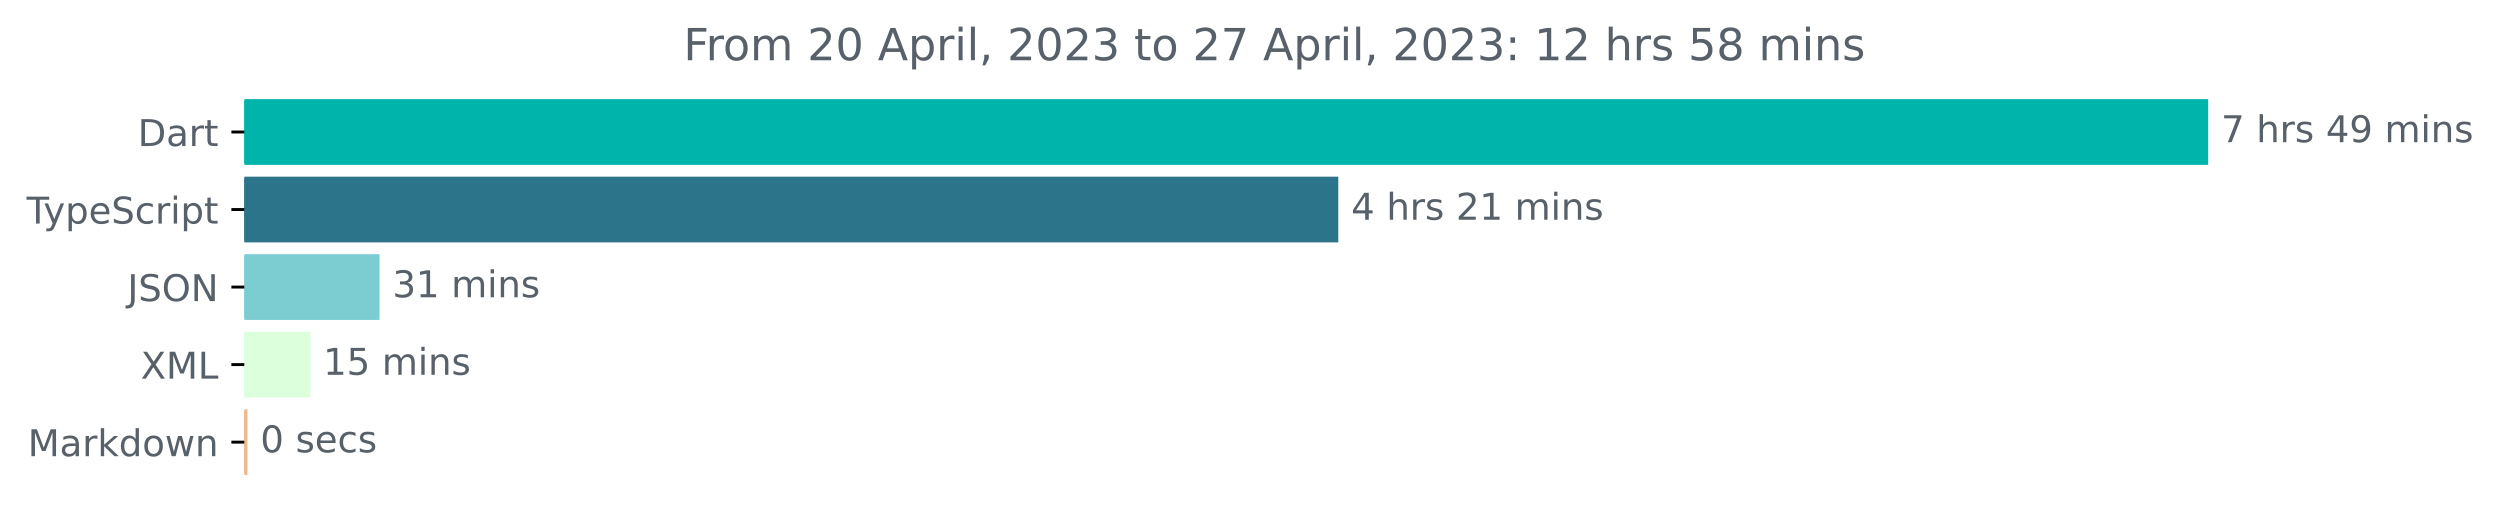
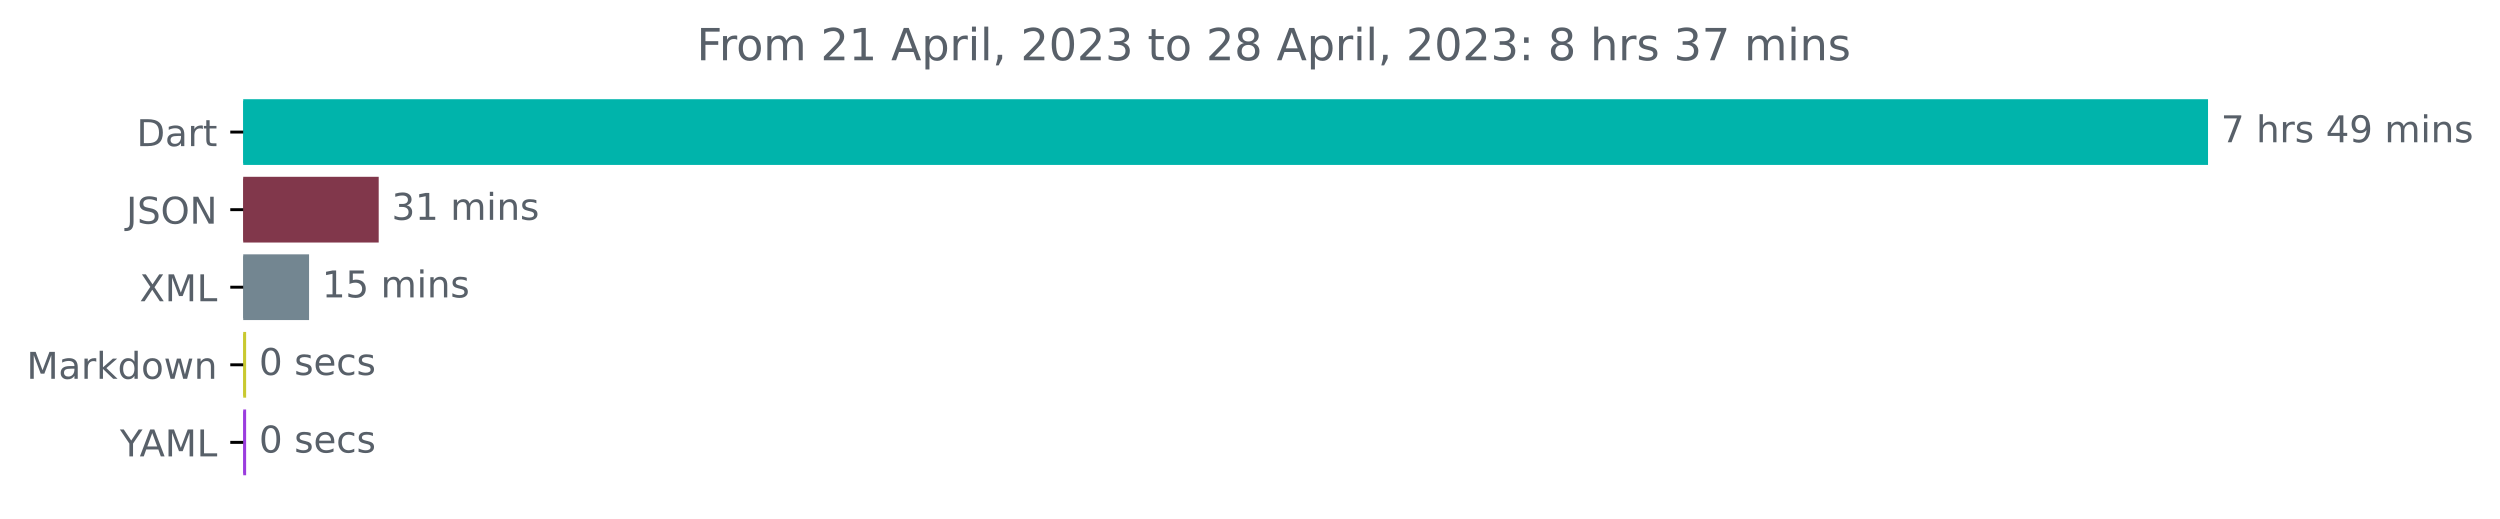
- <svg xmlns="http://www.w3.org/2000/svg" xmlns:xlink="http://www.w3.org/1999/xlink" width="677.144pt" height="140.398pt" viewBox="0 0 677.144 140.398" version="1.1">
+ <svg xmlns="http://www.w3.org/2000/svg" xmlns:xlink="http://www.w3.org/1999/xlink" width="676.815pt" height="140.398pt" viewBox="0 0 676.815 140.398" version="1.1">
  <defs>
    <style type="text/css">*{stroke-linejoin: round; stroke-linecap: butt}</style>
  </defs>
  <g id="figure_1">
    <g id="patch_1">
-       <path d="M -0 140.398  L 677.144 140.398  L 677.144 0  L -0 0  L -0 140.398  z " style="fill: none" />
+       <path d="M 0 140.398  L 676.815 140.398  L 676.815 0  L 0 0  L 0 140.398  z " style="fill: none" />
    </g>
    <g id="axes_1">
      <g id="patch_2">
-         <path d="M 66.17 27.358  L 597.599 27.358  L 597.599 44.158  L 66.17 44.158  z " clip-path="url(#p7d354d052d)" style="fill: #00b4ab; stroke: #00b4ab; stroke-linejoin: miter" />
+         <path d="M 65.841 27.358  L 597.269 27.358  L 597.269 44.158  L 65.841 44.158  z " clip-path="url(#ped05f3ee75)" style="fill: #00b4ab; stroke: #00b4ab; stroke-linejoin: miter" />
      </g>
      <g id="patch_3">
-         <path d="M 66.17 48.358  L 361.986 48.358  L 361.986 65.158  L 66.17 65.158  z " clip-path="url(#p7d354d052d)" style="fill: #2b7489; stroke: #2b7489; stroke-linejoin: miter" />
+         <path d="M 65.841 48.358  L 102.026 48.358  L 102.026 65.158  L 65.841 65.158  z " clip-path="url(#ped05f3ee75)" style="fill: #81374b; stroke: #81374b; stroke-linejoin: miter" />
      </g>
      <g id="patch_4">
-         <path d="M 66.17 69.358  L 102.31 69.358  L 102.31 86.158  L 66.17 86.158  z " clip-path="url(#p7d354d052d)" style="fill: #7ccdd2; stroke: #7ccdd2; stroke-linejoin: miter" />
+         <path d="M 65.841 69.358  L 83.172 69.358  L 83.172 86.158  L 65.841 86.158  z " clip-path="url(#ped05f3ee75)" style="fill: #738691; stroke: #738691; stroke-linejoin: miter" />
      </g>
      <g id="patch_5">
-         <path d="M 66.17 90.358  L 83.535 90.358  L 83.535 107.158  L 66.17 107.158  z " clip-path="url(#p7d354d052d)" style="fill: #dcffdc; stroke: #dcffdc; stroke-linejoin: miter" />
+         <path d="M 65.841 90.358  L 66.133 90.358  L 66.133 107.158  L 65.841 107.158  z " clip-path="url(#ped05f3ee75)" style="fill: #c9c930; stroke: #c9c930; stroke-linejoin: miter" />
      </g>
      <g id="patch_6">
-         <path d="M 66.17 111.358  L 66.523 111.358  L 66.523 128.158  L 66.17 128.158  z " clip-path="url(#p7d354d052d)" style="fill: #f2b788; stroke: #f2b788; stroke-linejoin: miter" />
+         <path d="M 65.841 111.358  L 66.133 111.358  L 66.133 128.158  L 65.841 128.158  z " clip-path="url(#ped05f3ee75)" style="fill: #9b3dde; stroke: #9b3dde; stroke-linejoin: miter" />
      </g>
      <g id="matplotlib.axis_1" />
      <g id="matplotlib.axis_2">
        <g id="ytick_1">
          <g id="line2d_1">
            <defs>
-               <path id="m56b376cdce" d="M 0 0  L -3.5 0  " style="stroke: #000000; stroke-width: 0.8" />
+               <path id="m265a21d089" d="M 0 0  L -3.5 0  " style="stroke: #000000; stroke-width: 0.8" />
            </defs>
            <g>
-               <use xlink:href="#m56b376cdce" x="66.17" y="35.758" style="stroke: #000000; stroke-width: 0.8" />
+               <use xlink:href="#m265a21d089" x="65.841" y="35.758" style="stroke: #000000; stroke-width: 0.8" />
            </g>
          </g>
          <g id="text_1">
-             <g style="fill: #586069" transform="translate(37.31094 39.55734)scale(0.1 -0.1)">
+             <g style="fill: #586069" transform="translate(36.98125 39.55734)scale(0.1 -0.1)">
              <defs>
                <path id="DejaVuSans-44" d="M 1259 4147  L 1259 519  L 2022 519  Q 2988 519 3436 956  Q 3884 1394 3884 2338  Q 3884 3275 3436 3711  Q 2988 4147 2022 4147  L 1259 4147  z M 628 4666  L 1925 4666  Q 3281 4666 3915 4102  Q 4550 3538 4550 2338  Q 4550 1131 3912 565  Q 3275 0 1925 0  L 628 0  L 628 4666  z " transform="scale(0.015625)" />
                <path id="DejaVuSans-61" d="M 2194 1759  Q 1497 1759 1228 1600  Q 959 1441 959 1056  Q 959 750 1161 570  Q 1363 391 1709 391  Q 2188 391 2477 730  Q 2766 1069 2766 1631  L 2766 1759  L 2194 1759  z M 3341 1997  L 3341 0  L 2766 0  L 2766 531  Q 2569 213 2275 61  Q 1981 -91 1556 -91  Q 1019 -91 701 211  Q 384 513 384 1019  Q 384 1609 779 1909  Q 1175 2209 1959 2209  L 2766 2209  L 2766 2266  Q 2766 2663 2505 2880  Q 2244 3097 1772 3097  Q 1472 3097 1187 3025  Q 903 2953 641 2809  L 641 3341  Q 956 3463 1253 3523  Q 1550 3584 1831 3584  Q 2591 3584 2966 3190  Q 3341 2797 3341 1997  z " transform="scale(0.015625)" />
                <path id="DejaVuSans-72" d="M 2631 2963  Q 2534 3019 2420 3045  Q 2306 3072 2169 3072  Q 1681 3072 1420 2755  Q 1159 2438 1159 1844  L 1159 0  L 581 0  L 581 3500  L 1159 3500  L 1159 2956  Q 1341 3275 1631 3429  Q 1922 3584 2338 3584  Q 2397 3584 2469 3576  Q 2541 3569 2628 3553  L 2631 2963  z " transform="scale(0.015625)" />
                <path id="DejaVuSans-74" d="M 1172 4494  L 1172 3500  L 2356 3500  L 2356 3053  L 1172 3053  L 1172 1153  Q 1172 725 1289 603  Q 1406 481 1766 481  L 2356 481  L 2356 0  L 1766 0  Q 1100 0 847 248  Q 594 497 594 1153  L 594 3053  L 172 3053  L 172 3500  L 594 3500  L 594 4494  L 1172 4494  z " transform="scale(0.015625)" />
              </defs>
              <use xlink:href="#DejaVuSans-44" />
              <use xlink:href="#DejaVuSans-61" x="77.002" />
              <use xlink:href="#DejaVuSans-72" x="138.281" />
              <use xlink:href="#DejaVuSans-74" x="179.395" />
            </g>
          </g>
        </g>
        <g id="ytick_2">
          <g id="line2d_2">
            <g>
-               <use xlink:href="#m56b376cdce" x="66.17" y="56.758" style="stroke: #000000; stroke-width: 0.8" />
+               <use xlink:href="#m265a21d089" x="65.841" y="56.758" style="stroke: #000000; stroke-width: 0.8" />
            </g>
          </g>
          <g id="text_2">
-             <g style="fill: #586069" transform="translate(7.2 60.55734)scale(0.1 -0.1)">
-               <defs>
-                 <path id="DejaVuSans-54" d="M -19 4666  L 3928 4666  L 3928 4134  L 2272 4134  L 2272 0  L 1638 0  L 1638 4134  L -19 4134  L -19 4666  z " transform="scale(0.015625)" />
-                 <path id="DejaVuSans-79" d="M 2059 -325  Q 1816 -950 1584 -1140  Q 1353 -1331 966 -1331  L 506 -1331  L 506 -850  L 844 -850  Q 1081 -850 1212 -737  Q 1344 -625 1503 -206  L 1606 56  L 191 3500  L 800 3500  L 1894 763  L 2988 3500  L 3597 3500  L 2059 -325  z " transform="scale(0.015625)" />
-                 <path id="DejaVuSans-70" d="M 1159 525  L 1159 -1331  L 581 -1331  L 581 3500  L 1159 3500  L 1159 2969  Q 1341 3281 1617 3432  Q 1894 3584 2278 3584  Q 2916 3584 3314 3078  Q 3713 2572 3713 1747  Q 3713 922 3314 415  Q 2916 -91 2278 -91  Q 1894 -91 1617 61  Q 1341 213 1159 525  z M 3116 1747  Q 3116 2381 2855 2742  Q 2594 3103 2138 3103  Q 1681 3103 1420 2742  Q 1159 2381 1159 1747  Q 1159 1113 1420 752  Q 1681 391 2138 391  Q 2594 391 2855 752  Q 3116 1113 3116 1747  z " transform="scale(0.015625)" />
-                 <path id="DejaVuSans-65" d="M 3597 1894  L 3597 1613  L 953 1613  Q 991 1019 1311 708  Q 1631 397 2203 397  Q 2534 397 2845 478  Q 3156 559 3463 722  L 3463 178  Q 3153 47 2828 -22  Q 2503 -91 2169 -91  Q 1331 -91 842 396  Q 353 884 353 1716  Q 353 2575 817 3079  Q 1281 3584 2069 3584  Q 2775 3584 3186 3129  Q 3597 2675 3597 1894  z M 3022 2063  Q 3016 2534 2758 2815  Q 2500 3097 2075 3097  Q 1594 3097 1305 2825  Q 1016 2553 972 2059  L 3022 2063  z " transform="scale(0.015625)" />
+             <g style="fill: #586069" transform="translate(34.18906 60.55734)scale(0.1 -0.1)">
+               <defs>
+                 <path id="DejaVuSans-4a" d="M 628 4666  L 1259 4666  L 1259 325  Q 1259 -519 939 -900  Q 619 -1281 -91 -1281  L -331 -1281  L -331 -750  L -134 -750  Q 284 -750 456 -515  Q 628 -281 628 325  L 628 4666  z " transform="scale(0.015625)" />
                <path id="DejaVuSans-53" d="M 3425 4513  L 3425 3897  Q 3066 4069 2747 4153  Q 2428 4238 2131 4238  Q 1616 4238 1336 4038  Q 1056 3838 1056 3469  Q 1056 3159 1242 3001  Q 1428 2844 1947 2747  L 2328 2669  Q 3034 2534 3370 2195  Q 3706 1856 3706 1288  Q 3706 609 3251 259  Q 2797 -91 1919 -91  Q 1588 -91 1214 -16  Q 841 59 441 206  L 441 856  Q 825 641 1194 531  Q 1563 422 1919 422  Q 2459 422 2753 634  Q 3047 847 3047 1241  Q 3047 1584 2836 1778  Q 2625 1972 2144 2069  L 1759 2144  Q 1053 2284 737 2584  Q 422 2884 422 3419  Q 422 4038 858 4394  Q 1294 4750 2059 4750  Q 2388 4750 2728 4690  Q 3069 4631 3425 4513  z " transform="scale(0.015625)" />
-                 <path id="DejaVuSans-63" d="M 3122 3366  L 3122 2828  Q 2878 2963 2633 3030  Q 2388 3097 2138 3097  Q 1578 3097 1268 2742  Q 959 2388 959 1747  Q 959 1106 1268 751  Q 1578 397 2138 397  Q 2388 397 2633 464  Q 2878 531 3122 666  L 3122 134  Q 2881 22 2623 -34  Q 2366 -91 2075 -91  Q 1284 -91 818 406  Q 353 903 353 1747  Q 353 2603 823 3093  Q 1294 3584 2113 3584  Q 2378 3584 2631 3529  Q 2884 3475 3122 3366  z " transform="scale(0.015625)" />
-                 <path id="DejaVuSans-69" d="M 603 3500  L 1178 3500  L 1178 0  L 603 0  L 603 3500  z M 603 4863  L 1178 4863  L 1178 4134  L 603 4134  L 603 4863  z " transform="scale(0.015625)" />
-               </defs>
-               <use xlink:href="#DejaVuSans-54" />
-               <use xlink:href="#DejaVuSans-79" x="45.459" />
-               <use xlink:href="#DejaVuSans-70" x="104.639" />
-               <use xlink:href="#DejaVuSans-65" x="168.115" />
-               <use xlink:href="#DejaVuSans-53" x="229.639" />
-               <use xlink:href="#DejaVuSans-63" x="293.115" />
-               <use xlink:href="#DejaVuSans-72" x="348.096" />
-               <use xlink:href="#DejaVuSans-69" x="389.209" />
-               <use xlink:href="#DejaVuSans-70" x="416.992" />
-               <use xlink:href="#DejaVuSans-74" x="480.469" />
-             </g>
-           </g>
-         </g>
-         <g id="ytick_3">
-           <g id="line2d_3">
-             <g>
-               <use xlink:href="#m56b376cdce" x="66.17" y="77.758" style="stroke: #000000; stroke-width: 0.8" />
-             </g>
-           </g>
-           <g id="text_3">
-             <g style="fill: #586069" transform="translate(34.51875 81.55734)scale(0.1 -0.1)">
-               <defs>
-                 <path id="DejaVuSans-4a" d="M 628 4666  L 1259 4666  L 1259 325  Q 1259 -519 939 -900  Q 619 -1281 -91 -1281  L -331 -1281  L -331 -750  L -134 -750  Q 284 -750 456 -515  Q 628 -281 628 325  L 628 4666  z " transform="scale(0.015625)" />
                <path id="DejaVuSans-4f" d="M 2522 4238  Q 1834 4238 1429 3725  Q 1025 3213 1025 2328  Q 1025 1447 1429 934  Q 1834 422 2522 422  Q 3209 422 3611 934  Q 4013 1447 4013 2328  Q 4013 3213 3611 3725  Q 3209 4238 2522 4238  z M 2522 4750  Q 3503 4750 4090 4092  Q 4678 3434 4678 2328  Q 4678 1225 4090 567  Q 3503 -91 2522 -91  Q 1538 -91 948 565  Q 359 1222 359 2328  Q 359 3434 948 4092  Q 1538 4750 2522 4750  z " transform="scale(0.015625)" />
                <path id="DejaVuSans-4e" d="M 628 4666  L 1478 4666  L 3547 763  L 3547 4666  L 4159 4666  L 4159 0  L 3309 0  L 1241 3903  L 1241 0  L 628 0  L 628 4666  z " transform="scale(0.015625)" />
              </defs>
              <use xlink:href="#DejaVuSans-4a" />
              <use xlink:href="#DejaVuSans-53" x="29.492" />
              <use xlink:href="#DejaVuSans-4f" x="92.969" />
              <use xlink:href="#DejaVuSans-4e" x="171.68" />
            </g>
          </g>
        </g>
-         <g id="ytick_4">
-           <g id="line2d_4">
-             <g>
-               <use xlink:href="#m56b376cdce" x="66.17" y="98.758" style="stroke: #000000; stroke-width: 0.8" />
-             </g>
-           </g>
-           <g id="text_4">
-             <g style="fill: #586069" transform="translate(38.12031 102.5573)scale(0.1 -0.1)">
+         <g id="ytick_3">
+           <g id="line2d_3">
+             <g>
+               <use xlink:href="#m265a21d089" x="65.841" y="77.758" style="stroke: #000000; stroke-width: 0.8" />
+             </g>
+           </g>
+           <g id="text_3">
+             <g style="fill: #586069" transform="translate(37.79062 81.55734)scale(0.1 -0.1)">
              <defs>
                <path id="DejaVuSans-58" d="M 403 4666  L 1081 4666  L 2241 2931  L 3406 4666  L 4084 4666  L 2584 2425  L 4184 0  L 3506 0  L 2194 1984  L 872 0  L 191 0  L 1856 2491  L 403 4666  z " transform="scale(0.015625)" />
                <path id="DejaVuSans-4d" d="M 628 4666  L 1569 4666  L 2759 1491  L 3956 4666  L 4897 4666  L 4897 0  L 4281 0  L 4281 4097  L 3078 897  L 2444 897  L 1241 4097  L 1241 0  L 628 0  L 628 4666  z " transform="scale(0.015625)" />
                <path id="DejaVuSans-4c" d="M 628 4666  L 1259 4666  L 1259 531  L 3531 531  L 3531 0  L 628 0  L 628 4666  z " transform="scale(0.015625)" />
              </defs>
              <use xlink:href="#DejaVuSans-58" />
              <use xlink:href="#DejaVuSans-4d" x="68.506" />
              <use xlink:href="#DejaVuSans-4c" x="154.785" />
            </g>
          </g>
        </g>
-         <g id="ytick_5">
-           <g id="line2d_5">
-             <g>
-               <use xlink:href="#m56b376cdce" x="66.17" y="119.758" style="stroke: #000000; stroke-width: 0.8" />
-             </g>
-           </g>
-           <g id="text_5">
-             <g style="fill: #586069" transform="translate(7.529688 123.5573)scale(0.1 -0.1)">
+         <g id="ytick_4">
+           <g id="line2d_4">
+             <g>
+               <use xlink:href="#m265a21d089" x="65.841" y="98.758" style="stroke: #000000; stroke-width: 0.8" />
+             </g>
+           </g>
+           <g id="text_4">
+             <g style="fill: #586069" transform="translate(7.2 102.5573)scale(0.1 -0.1)">
              <defs>
                <path id="DejaVuSans-6b" d="M 581 4863  L 1159 4863  L 1159 1991  L 2875 3500  L 3609 3500  L 1753 1863  L 3688 0  L 2938 0  L 1159 1709  L 1159 0  L 581 0  L 581 4863  z " transform="scale(0.015625)" />
                <path id="DejaVuSans-64" d="M 2906 2969  L 2906 4863  L 3481 4863  L 3481 0  L 2906 0  L 2906 525  Q 2725 213 2448 61  Q 2172 -91 1784 -91  Q 1150 -91 751 415  Q 353 922 353 1747  Q 353 2572 751 3078  Q 1150 3584 1784 3584  Q 2172 3584 2448 3432  Q 2725 3281 2906 2969  z M 947 1747  Q 947 1113 1208 752  Q 1469 391 1925 391  Q 2381 391 2643 752  Q 2906 1113 2906 1747  Q 2906 2381 2643 2742  Q 2381 3103 1925 3103  Q 1469 3103 1208 2742  Q 947 2381 947 1747  z " transform="scale(0.015625)" />
                <path id="DejaVuSans-6f" d="M 1959 3097  Q 1497 3097 1228 2736  Q 959 2375 959 1747  Q 959 1119 1226 758  Q 1494 397 1959 397  Q 2419 397 2687 759  Q 2956 1122 2956 1747  Q 2956 2369 2687 2733  Q 2419 3097 1959 3097  z M 1959 3584  Q 2709 3584 3137 3096  Q 3566 2609 3566 1747  Q 3566 888 3137 398  Q 2709 -91 1959 -91  Q 1206 -91 779 398  Q 353 888 353 1747  Q 353 2609 779 3096  Q 1206 3584 1959 3584  z " transform="scale(0.015625)" />
                <path id="DejaVuSans-77" d="M 269 3500  L 844 3500  L 1563 769  L 2278 3500  L 2956 3500  L 3675 769  L 4391 3500  L 4966 3500  L 4050 0  L 3372 0  L 2619 2869  L 1863 0  L 1184 0  L 269 3500  z " transform="scale(0.015625)" />
                <path id="DejaVuSans-6e" d="M 3513 2113  L 3513 0  L 2938 0  L 2938 2094  Q 2938 2591 2744 2837  Q 2550 3084 2163 3084  Q 1697 3084 1428 2787  Q 1159 2491 1159 1978  L 1159 0  L 581 0  L 581 3500  L 1159 3500  L 1159 2956  Q 1366 3272 1645 3428  Q 1925 3584 2291 3584  Q 2894 3584 3203 3211  Q 3513 2838 3513 2113  z " transform="scale(0.015625)" />
              </defs>
              <use xlink:href="#DejaVuSans-4d" />
              <use xlink:href="#DejaVuSans-61" x="86.279" />
              <use xlink:href="#DejaVuSans-72" x="147.559" />
              <use xlink:href="#DejaVuSans-6b" x="188.672" />
              <use xlink:href="#DejaVuSans-64" x="246.582" />
              <use xlink:href="#DejaVuSans-6f" x="310.059" />
              <use xlink:href="#DejaVuSans-77" x="371.24" />
              <use xlink:href="#DejaVuSans-6e" x="453.027" />
            </g>
          </g>
        </g>
+         <g id="ytick_5">
+           <g id="line2d_5">
+             <g>
+               <use xlink:href="#m265a21d089" x="65.841" y="119.758" style="stroke: #000000; stroke-width: 0.8" />
+             </g>
+           </g>
+           <g id="text_5">
+             <g style="fill: #586069" transform="translate(32.46719 123.5573)scale(0.1 -0.1)">
+               <defs>
+                 <path id="DejaVuSans-59" d="M -13 4666  L 666 4666  L 1959 2747  L 3244 4666  L 3922 4666  L 2272 2222  L 2272 0  L 1638 0  L 1638 2222  L -13 4666  z " transform="scale(0.015625)" />
+                 <path id="DejaVuSans-41" d="M 2188 4044  L 1331 1722  L 3047 1722  L 2188 4044  z M 1831 4666  L 2547 4666  L 4325 0  L 3669 0  L 3244 1197  L 1141 1197  L 716 0  L 50 0  L 1831 4666  z " transform="scale(0.015625)" />
+               </defs>
+               <use xlink:href="#DejaVuSans-59" />
+               <use xlink:href="#DejaVuSans-41" x="53.334" />
+               <use xlink:href="#DejaVuSans-4d" x="121.742" />
+               <use xlink:href="#DejaVuSans-4c" x="208.021" />
+             </g>
+           </g>
+         </g>
      </g>
      <g id="text_6">
-         <g style="fill: #586069" transform="translate(601.5989 38.5175)scale(0.1 -0.1)">
+         <g style="fill: #586069" transform="translate(601.2692 38.5175)scale(0.1 -0.1)">
          <defs>
            <path id="DejaVuSans-37" d="M 525 4666  L 3525 4666  L 3525 4397  L 1831 0  L 1172 0  L 2766 4134  L 525 4134  L 525 4666  z " transform="scale(0.015625)" />
            <path id="DejaVuSans-20" transform="scale(0.015625)" />
            <path id="DejaVuSans-68" d="M 3513 2113  L 3513 0  L 2938 0  L 2938 2094  Q 2938 2591 2744 2837  Q 2550 3084 2163 3084  Q 1697 3084 1428 2787  Q 1159 2491 1159 1978  L 1159 0  L 581 0  L 581 4863  L 1159 4863  L 1159 2956  Q 1366 3272 1645 3428  Q 1925 3584 2291 3584  Q 2894 3584 3203 3211  Q 3513 2838 3513 2113  z " transform="scale(0.015625)" />
            <path id="DejaVuSans-73" d="M 2834 3397  L 2834 2853  Q 2591 2978 2328 3040  Q 2066 3103 1784 3103  Q 1356 3103 1142 2972  Q 928 2841 928 2578  Q 928 2378 1081 2264  Q 1234 2150 1697 2047  L 1894 2003  Q 2506 1872 2764 1633  Q 3022 1394 3022 966  Q 3022 478 2636 193  Q 2250 -91 1575 -91  Q 1294 -91 989 -36  Q 684 19 347 128  L 347 722  Q 666 556 975 473  Q 1284 391 1588 391  Q 1994 391 2212 530  Q 2431 669 2431 922  Q 2431 1156 2273 1281  Q 2116 1406 1581 1522  L 1381 1569  Q 847 1681 609 1914  Q 372 2147 372 2553  Q 372 3047 722 3315  Q 1072 3584 1716 3584  Q 2034 3584 2315 3537  Q 2597 3491 2834 3397  z " transform="scale(0.015625)" />
            <path id="DejaVuSans-34" d="M 2419 4116  L 825 1625  L 2419 1625  L 2419 4116  z M 2253 4666  L 3047 4666  L 3047 1625  L 3713 1625  L 3713 1100  L 3047 1100  L 3047 0  L 2419 0  L 2419 1100  L 313 1100  L 313 1709  L 2253 4666  z " transform="scale(0.015625)" />
            <path id="DejaVuSans-39" d="M 703 97  L 703 672  Q 941 559 1184 500  Q 1428 441 1663 441  Q 2288 441 2617 861  Q 2947 1281 2994 2138  Q 2813 1869 2534 1725  Q 2256 1581 1919 1581  Q 1219 1581 811 2004  Q 403 2428 403 3163  Q 403 3881 828 4315  Q 1253 4750 1959 4750  Q 2769 4750 3195 4129  Q 3622 3509 3622 2328  Q 3622 1225 3098 567  Q 2575 -91 1691 -91  Q 1453 -91 1209 -44  Q 966 3 703 97  z M 1959 2075  Q 2384 2075 2632 2365  Q 2881 2656 2881 3163  Q 2881 3666 2632 3958  Q 2384 4250 1959 4250  Q 1534 4250 1286 3958  Q 1038 3666 1038 3163  Q 1038 2656 1286 2365  Q 1534 2075 1959 2075  z " transform="scale(0.015625)" />
            <path id="DejaVuSans-6d" d="M 3328 2828  Q 3544 3216 3844 3400  Q 4144 3584 4550 3584  Q 5097 3584 5394 3201  Q 5691 2819 5691 2113  L 5691 0  L 5113 0  L 5113 2094  Q 5113 2597 4934 2840  Q 4756 3084 4391 3084  Q 3944 3084 3684 2787  Q 3425 2491 3425 1978  L 3425 0  L 2847 0  L 2847 2094  Q 2847 2600 2669 2842  Q 2491 3084 2119 3084  Q 1678 3084 1418 2786  Q 1159 2488 1159 1978  L 1159 0  L 581 0  L 581 3500  L 1159 3500  L 1159 2956  Q 1356 3278 1631 3431  Q 1906 3584 2284 3584  Q 2666 3584 2933 3390  Q 3200 3197 3328 2828  z " transform="scale(0.015625)" />
+             <path id="DejaVuSans-69" d="M 603 3500  L 1178 3500  L 1178 0  L 603 0  L 603 3500  z M 603 4863  L 1178 4863  L 1178 4134  L 603 4134  L 603 4863  z " transform="scale(0.015625)" />
          </defs>
          <use xlink:href="#DejaVuSans-37" />
          <use xlink:href="#DejaVuSans-20" x="63.623" />
          <use xlink:href="#DejaVuSans-68" x="95.41" />
          <use xlink:href="#DejaVuSans-72" x="158.789" />
          <use xlink:href="#DejaVuSans-73" x="199.902" />
          <use xlink:href="#DejaVuSans-20" x="252.002" />
          <use xlink:href="#DejaVuSans-34" x="283.789" />
          <use xlink:href="#DejaVuSans-39" x="347.412" />
          <use xlink:href="#DejaVuSans-20" x="411.035" />
          <use xlink:href="#DejaVuSans-6d" x="442.822" />
          <use xlink:href="#DejaVuSans-69" x="540.234" />
          <use xlink:href="#DejaVuSans-6e" x="568.018" />
          <use xlink:href="#DejaVuSans-73" x="631.396" />
        </g>
      </g>
      <g id="text_7">
-         <g style="fill: #586069" transform="translate(365.9862 59.5175)scale(0.1 -0.1)">
-           <defs>
-             <path id="DejaVuSans-32" d="M 1228 531  L 3431 531  L 3431 0  L 469 0  L 469 531  Q 828 903 1448 1529  Q 2069 2156 2228 2338  Q 2531 2678 2651 2914  Q 2772 3150 2772 3378  Q 2772 3750 2511 3984  Q 2250 4219 1831 4219  Q 1534 4219 1204 4116  Q 875 4013 500 3803  L 500 4441  Q 881 4594 1212 4672  Q 1544 4750 1819 4750  Q 2544 4750 2975 4387  Q 3406 4025 3406 3419  Q 3406 3131 3298 2873  Q 3191 2616 2906 2266  Q 2828 2175 2409 1742  Q 1991 1309 1228 531  z " transform="scale(0.015625)" />
+         <g style="fill: #586069" transform="translate(106.0265 59.5175)scale(0.1 -0.1)">
+           <defs>
+             <path id="DejaVuSans-33" d="M 2597 2516  Q 3050 2419 3304 2112  Q 3559 1806 3559 1356  Q 3559 666 3084 287  Q 2609 -91 1734 -91  Q 1441 -91 1130 -33  Q 819 25 488 141  L 488 750  Q 750 597 1062 519  Q 1375 441 1716 441  Q 2309 441 2620 675  Q 2931 909 2931 1356  Q 2931 1769 2642 2001  Q 2353 2234 1838 2234  L 1294 2234  L 1294 2753  L 1863 2753  Q 2328 2753 2575 2939  Q 2822 3125 2822 3475  Q 2822 3834 2567 4026  Q 2313 4219 1838 4219  Q 1578 4219 1281 4162  Q 984 4106 628 3988  L 628 4550  Q 988 4650 1302 4700  Q 1616 4750 1894 4750  Q 2613 4750 3031 4423  Q 3450 4097 3450 3541  Q 3450 3153 3228 2886  Q 3006 2619 2597 2516  z " transform="scale(0.015625)" />
            <path id="DejaVuSans-31" d="M 794 531  L 1825 531  L 1825 4091  L 703 3866  L 703 4441  L 1819 4666  L 2450 4666  L 2450 531  L 3481 531  L 3481 0  L 794 0  L 794 531  z " transform="scale(0.015625)" />
-           </defs>
-           <use xlink:href="#DejaVuSans-34" />
-           <use xlink:href="#DejaVuSans-20" x="63.623" />
-           <use xlink:href="#DejaVuSans-68" x="95.41" />
-           <use xlink:href="#DejaVuSans-72" x="158.789" />
-           <use xlink:href="#DejaVuSans-73" x="199.902" />
-           <use xlink:href="#DejaVuSans-20" x="252.002" />
-           <use xlink:href="#DejaVuSans-32" x="283.789" />
-           <use xlink:href="#DejaVuSans-31" x="347.412" />
-           <use xlink:href="#DejaVuSans-20" x="411.035" />
-           <use xlink:href="#DejaVuSans-6d" x="442.822" />
-           <use xlink:href="#DejaVuSans-69" x="540.234" />
-           <use xlink:href="#DejaVuSans-6e" x="568.018" />
-           <use xlink:href="#DejaVuSans-73" x="631.396" />
-         </g>
-       </g>
-       <g id="text_8">
-         <g style="fill: #586069" transform="translate(106.3099 80.5175)scale(0.1 -0.1)">
-           <defs>
-             <path id="DejaVuSans-33" d="M 2597 2516  Q 3050 2419 3304 2112  Q 3559 1806 3559 1356  Q 3559 666 3084 287  Q 2609 -91 1734 -91  Q 1441 -91 1130 -33  Q 819 25 488 141  L 488 750  Q 750 597 1062 519  Q 1375 441 1716 441  Q 2309 441 2620 675  Q 2931 909 2931 1356  Q 2931 1769 2642 2001  Q 2353 2234 1838 2234  L 1294 2234  L 1294 2753  L 1863 2753  Q 2328 2753 2575 2939  Q 2822 3125 2822 3475  Q 2822 3834 2567 4026  Q 2313 4219 1838 4219  Q 1578 4219 1281 4162  Q 984 4106 628 3988  L 628 4550  Q 988 4650 1302 4700  Q 1616 4750 1894 4750  Q 2613 4750 3031 4423  Q 3450 4097 3450 3541  Q 3450 3153 3228 2886  Q 3006 2619 2597 2516  z " transform="scale(0.015625)" />
          </defs>
          <use xlink:href="#DejaVuSans-33" />
          <use xlink:href="#DejaVuSans-31" x="63.623" />
          <use xlink:href="#DejaVuSans-20" x="127.246" />
          <use xlink:href="#DejaVuSans-6d" x="159.033" />
          <use xlink:href="#DejaVuSans-69" x="256.445" />
          <use xlink:href="#DejaVuSans-6e" x="284.229" />
          <use xlink:href="#DejaVuSans-73" x="347.607" />
        </g>
      </g>
-       <g id="text_9">
-         <g style="fill: #586069" transform="translate(87.53495 101.5175)scale(0.1 -0.1)">
+       <g id="text_8">
+         <g style="fill: #586069" transform="translate(87.17236 80.5175)scale(0.1 -0.1)">
          <defs>
            <path id="DejaVuSans-35" d="M 691 4666  L 3169 4666  L 3169 4134  L 1269 4134  L 1269 2991  Q 1406 3038 1543 3061  Q 1681 3084 1819 3084  Q 2600 3084 3056 2656  Q 3513 2228 3513 1497  Q 3513 744 3044 326  Q 2575 -91 1722 -91  Q 1428 -91 1123 -41  Q 819 9 494 109  L 494 744  Q 775 591 1075 516  Q 1375 441 1709 441  Q 2250 441 2565 725  Q 2881 1009 2881 1497  Q 2881 1984 2565 2268  Q 2250 2553 1709 2553  Q 1456 2553 1204 2497  Q 953 2441 691 2322  L 691 4666  z " transform="scale(0.015625)" />
          </defs>
          <use xlink:href="#DejaVuSans-31" />
          <use xlink:href="#DejaVuSans-35" x="63.623" />
          <use xlink:href="#DejaVuSans-20" x="127.246" />
          <use xlink:href="#DejaVuSans-6d" x="159.033" />
          <use xlink:href="#DejaVuSans-69" x="256.445" />
          <use xlink:href="#DejaVuSans-6e" x="284.229" />
          <use xlink:href="#DejaVuSans-73" x="347.607" />
        </g>
      </g>
-       <g id="text_10">
-         <g style="fill: #586069" transform="translate(70.52289 122.5175)scale(0.1 -0.1)">
+       <g id="text_9">
+         <g style="fill: #586069" transform="translate(70.13339 101.5175)scale(0.1 -0.1)">
          <defs>
            <path id="DejaVuSans-30" d="M 2034 4250  Q 1547 4250 1301 3770  Q 1056 3291 1056 2328  Q 1056 1369 1301 889  Q 1547 409 2034 409  Q 2525 409 2770 889  Q 3016 1369 3016 2328  Q 3016 3291 2770 3770  Q 2525 4250 2034 4250  z M 2034 4750  Q 2819 4750 3233 4129  Q 3647 3509 3647 2328  Q 3647 1150 3233 529  Q 2819 -91 2034 -91  Q 1250 -91 836 529  Q 422 1150 422 2328  Q 422 3509 836 4129  Q 1250 4750 2034 4750  z " transform="scale(0.015625)" />
+             <path id="DejaVuSans-65" d="M 3597 1894  L 3597 1613  L 953 1613  Q 991 1019 1311 708  Q 1631 397 2203 397  Q 2534 397 2845 478  Q 3156 559 3463 722  L 3463 178  Q 3153 47 2828 -22  Q 2503 -91 2169 -91  Q 1331 -91 842 396  Q 353 884 353 1716  Q 353 2575 817 3079  Q 1281 3584 2069 3584  Q 2775 3584 3186 3129  Q 3597 2675 3597 1894  z M 3022 2063  Q 3016 2534 2758 2815  Q 2500 3097 2075 3097  Q 1594 3097 1305 2825  Q 1016 2553 972 2059  L 3022 2063  z " transform="scale(0.015625)" />
+             <path id="DejaVuSans-63" d="M 3122 3366  L 3122 2828  Q 2878 2963 2633 3030  Q 2388 3097 2138 3097  Q 1578 3097 1268 2742  Q 959 2388 959 1747  Q 959 1106 1268 751  Q 1578 397 2138 397  Q 2388 397 2633 464  Q 2878 531 3122 666  L 3122 134  Q 2881 22 2623 -34  Q 2366 -91 2075 -91  Q 1284 -91 818 406  Q 353 903 353 1747  Q 353 2603 823 3093  Q 1294 3584 2113 3584  Q 2378 3584 2631 3529  Q 2884 3475 3122 3366  z " transform="scale(0.015625)" />
          </defs>
          <use xlink:href="#DejaVuSans-30" />
          <use xlink:href="#DejaVuSans-20" x="63.623" />
          <use xlink:href="#DejaVuSans-73" x="95.41" />
          <use xlink:href="#DejaVuSans-65" x="147.51" />
          <use xlink:href="#DejaVuSans-63" x="209.033" />
          <use xlink:href="#DejaVuSans-73" x="264.014" />
        </g>
      </g>
+       <g id="text_10">
+         <g style="fill: #586069" transform="translate(70.13339 122.5175)scale(0.1 -0.1)">
+           <use xlink:href="#DejaVuSans-30" />
+           <use xlink:href="#DejaVuSans-20" x="63.623" />
+           <use xlink:href="#DejaVuSans-73" x="95.41" />
+           <use xlink:href="#DejaVuSans-65" x="147.51" />
+           <use xlink:href="#DejaVuSans-63" x="209.033" />
+           <use xlink:href="#DejaVuSans-73" x="264.014" />
+         </g>
+       </g>
      <g id="text_11">
-         <g style="fill: #586069" transform="translate(185.1316 16.31812)scale(0.12 -0.12)">
+         <g style="fill: #586069" transform="translate(188.6194 16.31812)scale(0.12 -0.12)">
          <defs>
            <path id="DejaVuSans-46" d="M 628 4666  L 3309 4666  L 3309 4134  L 1259 4134  L 1259 2759  L 3109 2759  L 3109 2228  L 1259 2228  L 1259 0  L 628 0  L 628 4666  z " transform="scale(0.015625)" />
-             <path id="DejaVuSans-41" d="M 2188 4044  L 1331 1722  L 3047 1722  L 2188 4044  z M 1831 4666  L 2547 4666  L 4325 0  L 3669 0  L 3244 1197  L 1141 1197  L 716 0  L 50 0  L 1831 4666  z " transform="scale(0.015625)" />
+             <path id="DejaVuSans-32" d="M 1228 531  L 3431 531  L 3431 0  L 469 0  L 469 531  Q 828 903 1448 1529  Q 2069 2156 2228 2338  Q 2531 2678 2651 2914  Q 2772 3150 2772 3378  Q 2772 3750 2511 3984  Q 2250 4219 1831 4219  Q 1534 4219 1204 4116  Q 875 4013 500 3803  L 500 4441  Q 881 4594 1212 4672  Q 1544 4750 1819 4750  Q 2544 4750 2975 4387  Q 3406 4025 3406 3419  Q 3406 3131 3298 2873  Q 3191 2616 2906 2266  Q 2828 2175 2409 1742  Q 1991 1309 1228 531  z " transform="scale(0.015625)" />
+             <path id="DejaVuSans-70" d="M 1159 525  L 1159 -1331  L 581 -1331  L 581 3500  L 1159 3500  L 1159 2969  Q 1341 3281 1617 3432  Q 1894 3584 2278 3584  Q 2916 3584 3314 3078  Q 3713 2572 3713 1747  Q 3713 922 3314 415  Q 2916 -91 2278 -91  Q 1894 -91 1617 61  Q 1341 213 1159 525  z M 3116 1747  Q 3116 2381 2855 2742  Q 2594 3103 2138 3103  Q 1681 3103 1420 2742  Q 1159 2381 1159 1747  Q 1159 1113 1420 752  Q 1681 391 2138 391  Q 2594 391 2855 752  Q 3116 1113 3116 1747  z " transform="scale(0.015625)" />
            <path id="DejaVuSans-6c" d="M 603 4863  L 1178 4863  L 1178 0  L 603 0  L 603 4863  z " transform="scale(0.015625)" />
            <path id="DejaVuSans-2c" d="M 750 794  L 1409 794  L 1409 256  L 897 -744  L 494 -744  L 750 256  L 750 794  z " transform="scale(0.015625)" />
+             <path id="DejaVuSans-38" d="M 2034 2216  Q 1584 2216 1326 1975  Q 1069 1734 1069 1313  Q 1069 891 1326 650  Q 1584 409 2034 409  Q 2484 409 2743 651  Q 3003 894 3003 1313  Q 3003 1734 2745 1975  Q 2488 2216 2034 2216  z M 1403 2484  Q 997 2584 770 2862  Q 544 3141 544 3541  Q 544 4100 942 4425  Q 1341 4750 2034 4750  Q 2731 4750 3128 4425  Q 3525 4100 3525 3541  Q 3525 3141 3298 2862  Q 3072 2584 2669 2484  Q 3125 2378 3379 2068  Q 3634 1759 3634 1313  Q 3634 634 3220 271  Q 2806 -91 2034 -91  Q 1263 -91 848 271  Q 434 634 434 1313  Q 434 1759 690 2068  Q 947 2378 1403 2484  z M 1172 3481  Q 1172 3119 1398 2916  Q 1625 2713 2034 2713  Q 2441 2713 2670 2916  Q 2900 3119 2900 3481  Q 2900 3844 2670 4047  Q 2441 4250 2034 4250  Q 1625 4250 1398 4047  Q 1172 3844 1172 3481  z " transform="scale(0.015625)" />
            <path id="DejaVuSans-3a" d="M 750 794  L 1409 794  L 1409 0  L 750 0  L 750 794  z M 750 3309  L 1409 3309  L 1409 2516  L 750 2516  L 750 3309  z " transform="scale(0.015625)" />
-             <path id="DejaVuSans-38" d="M 2034 2216  Q 1584 2216 1326 1975  Q 1069 1734 1069 1313  Q 1069 891 1326 650  Q 1584 409 2034 409  Q 2484 409 2743 651  Q 3003 894 3003 1313  Q 3003 1734 2745 1975  Q 2488 2216 2034 2216  z M 1403 2484  Q 997 2584 770 2862  Q 544 3141 544 3541  Q 544 4100 942 4425  Q 1341 4750 2034 4750  Q 2731 4750 3128 4425  Q 3525 4100 3525 3541  Q 3525 3141 3298 2862  Q 3072 2584 2669 2484  Q 3125 2378 3379 2068  Q 3634 1759 3634 1313  Q 3634 634 3220 271  Q 2806 -91 2034 -91  Q 1263 -91 848 271  Q 434 634 434 1313  Q 434 1759 690 2068  Q 947 2378 1403 2484  z M 1172 3481  Q 1172 3119 1398 2916  Q 1625 2713 2034 2713  Q 2441 2713 2670 2916  Q 2900 3119 2900 3481  Q 2900 3844 2670 4047  Q 2441 4250 2034 4250  Q 1625 4250 1398 4047  Q 1172 3844 1172 3481  z " transform="scale(0.015625)" />
          </defs>
          <use xlink:href="#DejaVuSans-46" />
          <use xlink:href="#DejaVuSans-72" x="50.27" />
          <use xlink:href="#DejaVuSans-6f" x="89.133" />
          <use xlink:href="#DejaVuSans-6d" x="150.314" />
          <use xlink:href="#DejaVuSans-20" x="247.727" />
          <use xlink:href="#DejaVuSans-32" x="279.514" />
-           <use xlink:href="#DejaVuSans-30" x="343.137" />
+           <use xlink:href="#DejaVuSans-31" x="343.137" />
          <use xlink:href="#DejaVuSans-20" x="406.76" />
          <use xlink:href="#DejaVuSans-41" x="438.547" />
          <use xlink:href="#DejaVuSans-70" x="506.955" />
          <use xlink:href="#DejaVuSans-72" x="570.432" />
          <use xlink:href="#DejaVuSans-69" x="611.545" />
          <use xlink:href="#DejaVuSans-6c" x="639.328" />
          <use xlink:href="#DejaVuSans-2c" x="667.111" />
          <use xlink:href="#DejaVuSans-20" x="698.898" />
          <use xlink:href="#DejaVuSans-32" x="730.686" />
          <use xlink:href="#DejaVuSans-30" x="794.309" />
          <use xlink:href="#DejaVuSans-32" x="857.932" />
          <use xlink:href="#DejaVuSans-33" x="921.555" />
          <use xlink:href="#DejaVuSans-20" x="985.178" />
          <use xlink:href="#DejaVuSans-74" x="1016.965" />
          <use xlink:href="#DejaVuSans-6f" x="1056.174" />
          <use xlink:href="#DejaVuSans-20" x="1117.355" />
          <use xlink:href="#DejaVuSans-32" x="1149.143" />
-           <use xlink:href="#DejaVuSans-37" x="1212.766" />
+           <use xlink:href="#DejaVuSans-38" x="1212.766" />
          <use xlink:href="#DejaVuSans-20" x="1276.389" />
          <use xlink:href="#DejaVuSans-41" x="1308.176" />
          <use xlink:href="#DejaVuSans-70" x="1376.584" />
          <use xlink:href="#DejaVuSans-72" x="1440.061" />
          <use xlink:href="#DejaVuSans-69" x="1481.174" />
          <use xlink:href="#DejaVuSans-6c" x="1508.957" />
          <use xlink:href="#DejaVuSans-2c" x="1536.74" />
          <use xlink:href="#DejaVuSans-20" x="1568.527" />
          <use xlink:href="#DejaVuSans-32" x="1600.314" />
          <use xlink:href="#DejaVuSans-30" x="1663.938" />
          <use xlink:href="#DejaVuSans-32" x="1727.561" />
          <use xlink:href="#DejaVuSans-33" x="1791.184" />
          <use xlink:href="#DejaVuSans-3a" x="1854.807" />
          <use xlink:href="#DejaVuSans-20" x="1888.498" />
-           <use xlink:href="#DejaVuSans-31" x="1920.285" />
-           <use xlink:href="#DejaVuSans-32" x="1983.908" />
-           <use xlink:href="#DejaVuSans-20" x="2047.531" />
-           <use xlink:href="#DejaVuSans-68" x="2079.318" />
-           <use xlink:href="#DejaVuSans-72" x="2142.697" />
-           <use xlink:href="#DejaVuSans-73" x="2183.811" />
-           <use xlink:href="#DejaVuSans-20" x="2235.91" />
-           <use xlink:href="#DejaVuSans-35" x="2267.697" />
-           <use xlink:href="#DejaVuSans-38" x="2331.32" />
-           <use xlink:href="#DejaVuSans-20" x="2394.943" />
-           <use xlink:href="#DejaVuSans-6d" x="2426.73" />
-           <use xlink:href="#DejaVuSans-69" x="2524.143" />
-           <use xlink:href="#DejaVuSans-6e" x="2551.926" />
-           <use xlink:href="#DejaVuSans-73" x="2615.305" />
+           <use xlink:href="#DejaVuSans-38" x="1920.285" />
+           <use xlink:href="#DejaVuSans-20" x="1983.908" />
+           <use xlink:href="#DejaVuSans-68" x="2015.695" />
+           <use xlink:href="#DejaVuSans-72" x="2079.074" />
+           <use xlink:href="#DejaVuSans-73" x="2120.188" />
+           <use xlink:href="#DejaVuSans-20" x="2172.287" />
+           <use xlink:href="#DejaVuSans-33" x="2204.074" />
+           <use xlink:href="#DejaVuSans-37" x="2267.697" />
+           <use xlink:href="#DejaVuSans-20" x="2331.32" />
+           <use xlink:href="#DejaVuSans-6d" x="2363.107" />
+           <use xlink:href="#DejaVuSans-69" x="2460.52" />
+           <use xlink:href="#DejaVuSans-6e" x="2488.303" />
+           <use xlink:href="#DejaVuSans-73" x="2551.682" />
        </g>
      </g>
    </g>
  </g>
  <defs>
-     <clipPath id="p7d354d052d">
-       <rect x="66.17" y="22.318" width="558" height="110.88" />
+     <clipPath id="ped05f3ee75">
+       <rect x="65.841" y="22.318" width="558" height="110.88" />
    </clipPath>
  </defs>
</svg>
